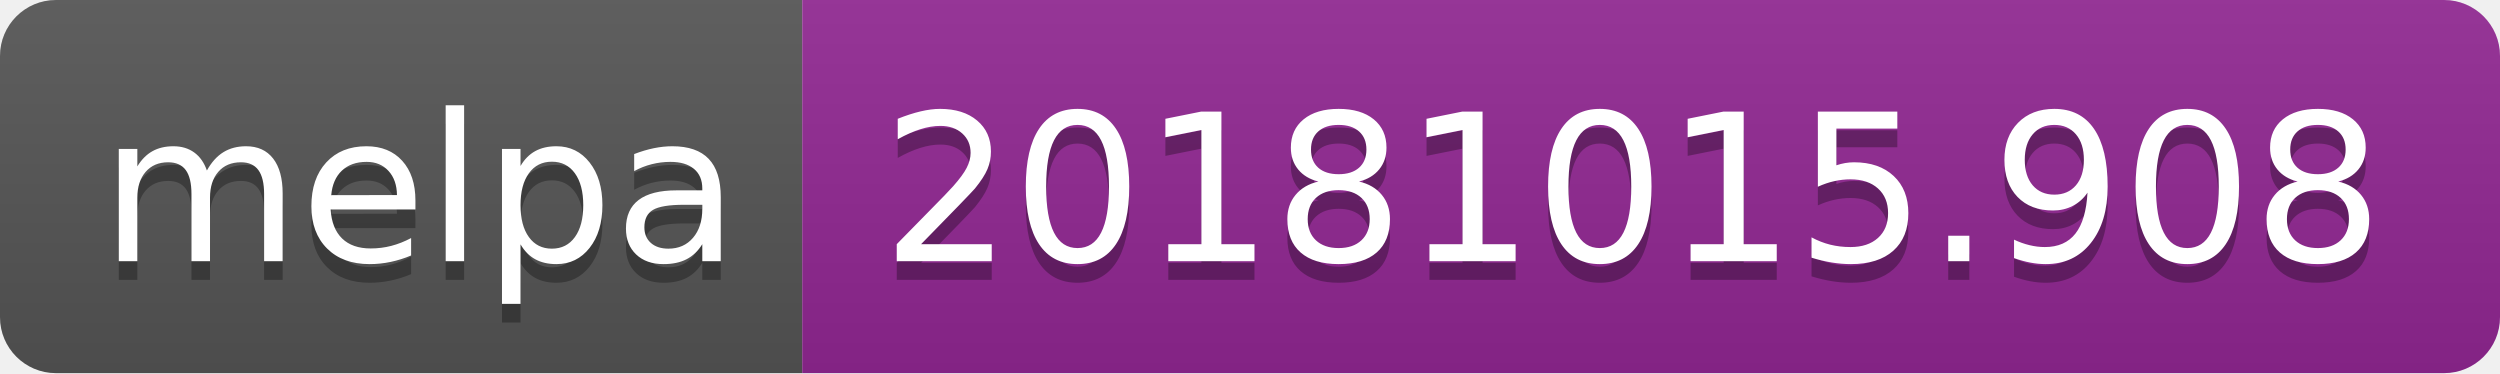
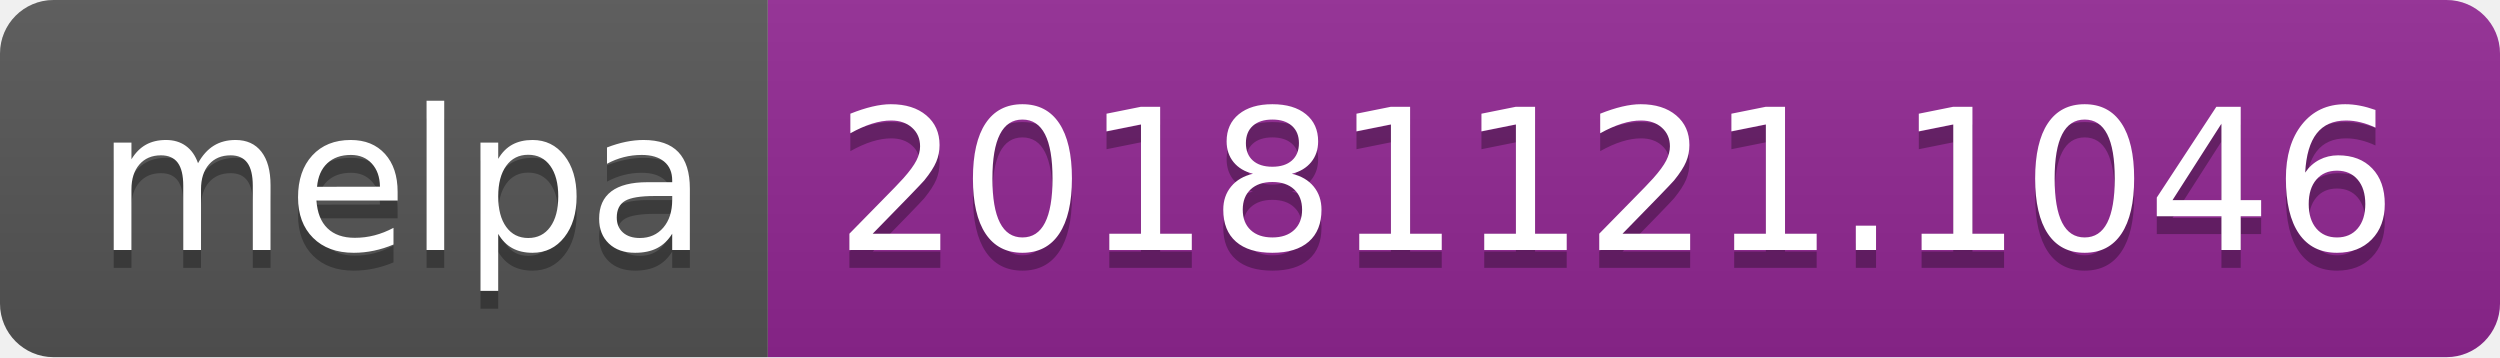
- <svg xmlns="http://www.w3.org/2000/svg" width="134" height="20">
+ <svg xmlns="http://www.w3.org/2000/svg" width="140" height="20">
  <linearGradient id="b" x2="0" y2="100%">
    <stop offset="0" stop-color="#bbb" stop-opacity=".1" />
    <stop offset="1" stop-opacity=".1" />
  </linearGradient>
  <clipPath id="a">
-     <rect width="134" height="20" rx="3" fill="#fff" />
+     <rect width="140" height="20" rx="3" fill="#fff" />
  </clipPath>
  <g clip-path="url(#a)">
    <path fill="#555" d="M0 0h43v20H0z" />
-     <path fill="#922793" d="M43 0h91v20H43z" />
-     <path fill="url(#b)" d="M0 0h134v20H0z" />
+     <path fill="#922793" d="M43 0h97v20H43z" />
+     <path fill="url(#b)" d="M0 0h140v20H0z" />
  </g>
  <g fill="#fff" text-anchor="middle" font-family="DejaVu Sans,Verdana,Geneva,sans-serif" font-size="110">
    <text x="225" y="150" fill="#010101" fill-opacity=".3" transform="scale(.1)" textLength="330">melpa</text>
    <text x="225" y="140" transform="scale(.1)" textLength="330">melpa</text>
-     <text x="875" y="150" fill="#010101" fill-opacity=".3" transform="scale(.1)" textLength="810">20181015.908</text>
-     <text x="875" y="140" transform="scale(.1)" textLength="810">20181015.908</text>
+     <text x="905" y="150" fill="#010101" fill-opacity=".3" transform="scale(.1)" textLength="870">20181121.1046</text>
+     <text x="905" y="140" transform="scale(.1)" textLength="870">20181121.1046</text>
  </g>
</svg>
